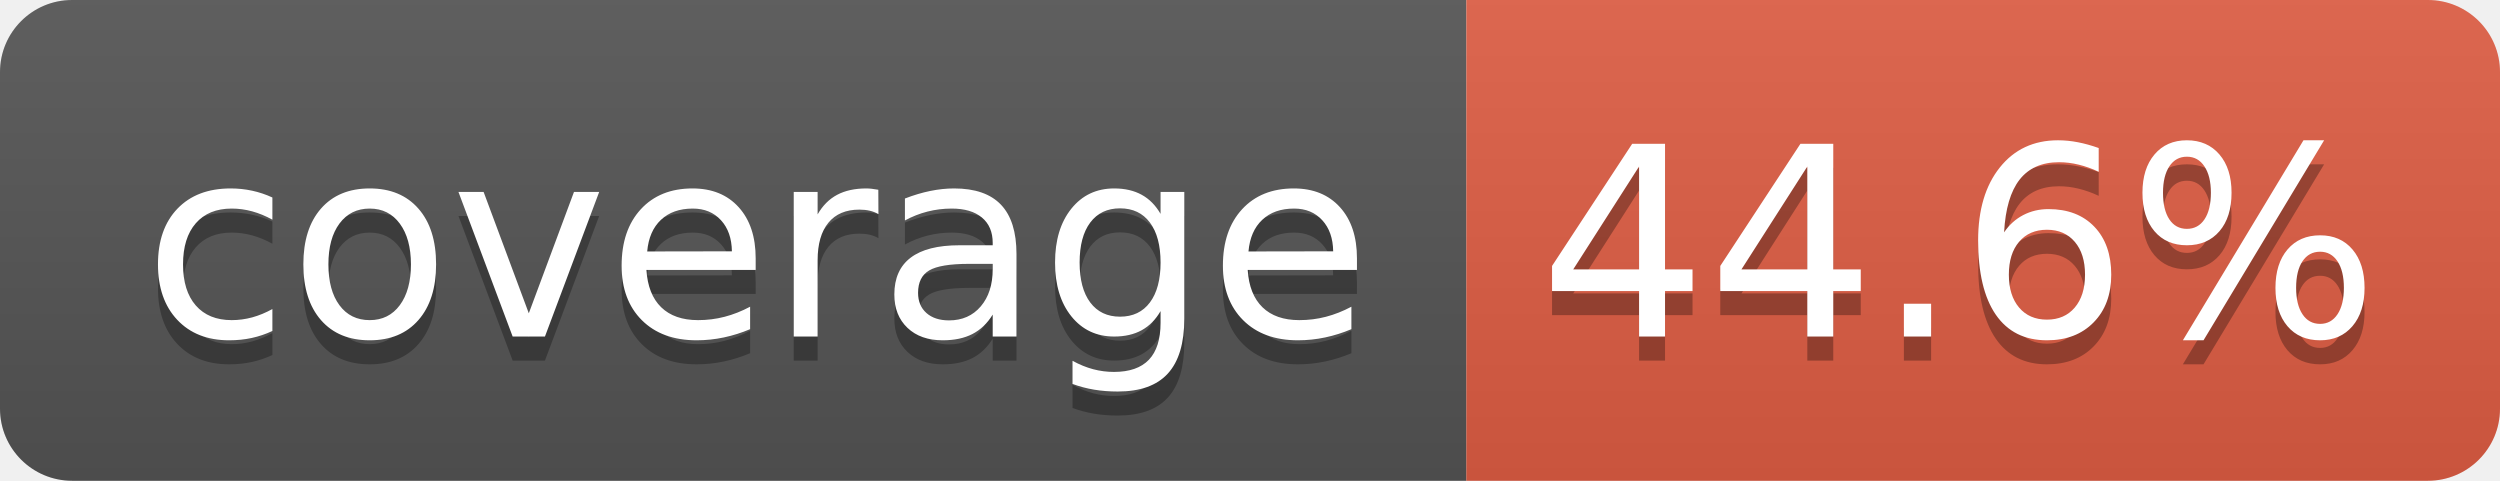
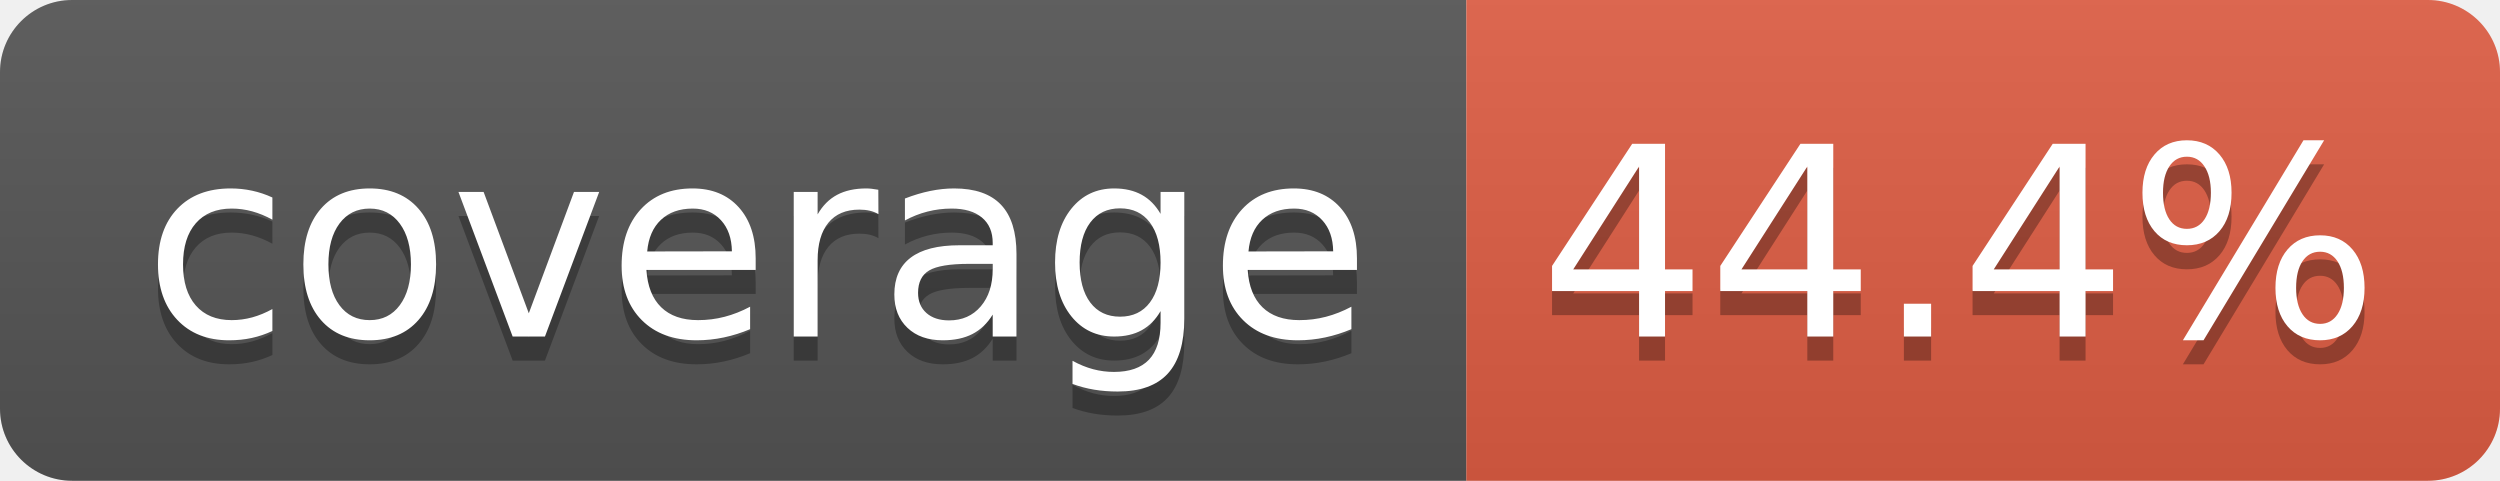
- <svg xmlns="http://www.w3.org/2000/svg" width="104" height="20" role="img" aria-label="coverage: 44.6%">
+ <svg xmlns="http://www.w3.org/2000/svg" width="104" height="20" role="img" aria-label="coverage: 44.4%">
  <linearGradient id="s" x2="0" y2="100%">
    <stop offset="0" stop-color="#bbb" stop-opacity=".1" />
    <stop offset="1" stop-opacity=".1" />
  </linearGradient>
  <clipPath id="r">
    <rect width="104" height="20" rx="3" fill="#fff" />
  </clipPath>
  <g clip-path="url(#r)">
    <rect width="61" height="20" fill="#555" />
    <rect x="61" width="43" height="20" fill="#e05d44" />
    <rect width="104" height="20" fill="url(#s)" />
  </g>
  <g fill="#fff" text-anchor="middle" font-family="Verdana,Geneva,DejaVu Sans,sans-serif" text-rendering="geometricPrecision" font-size="110">
    <text aria-hidden="true" x="315" y="150" fill="#010101" fill-opacity=".3" transform="scale(.1)" textLength="510">coverage</text>
    <text x="315" y="140" transform="scale(.1)" fill="#fff" textLength="510">coverage</text>
-     <text aria-hidden="true" x="815" y="150" fill="#010101" fill-opacity=".3" transform="scale(.1)" textLength="330">44.6%</text>
-     <text x="815" y="140" transform="scale(.1)" fill="#fff" textLength="330">44.6%</text>
+     <text aria-hidden="true" x="815" y="150" fill="#010101" fill-opacity=".3" transform="scale(.1)" textLength="330">44.4%</text>
+     <text x="815" y="140" transform="scale(.1)" fill="#fff" textLength="330">44.4%</text>
  </g>
</svg>
